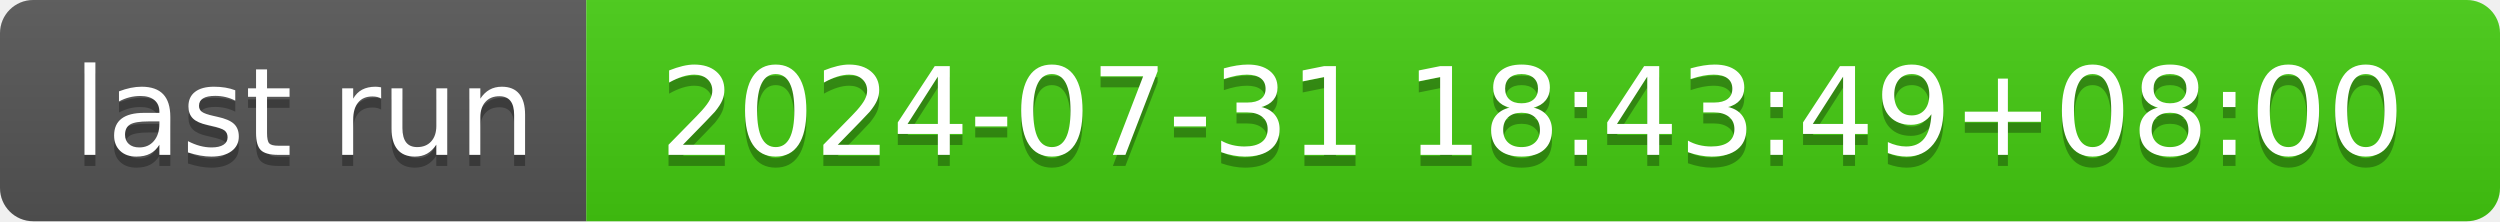
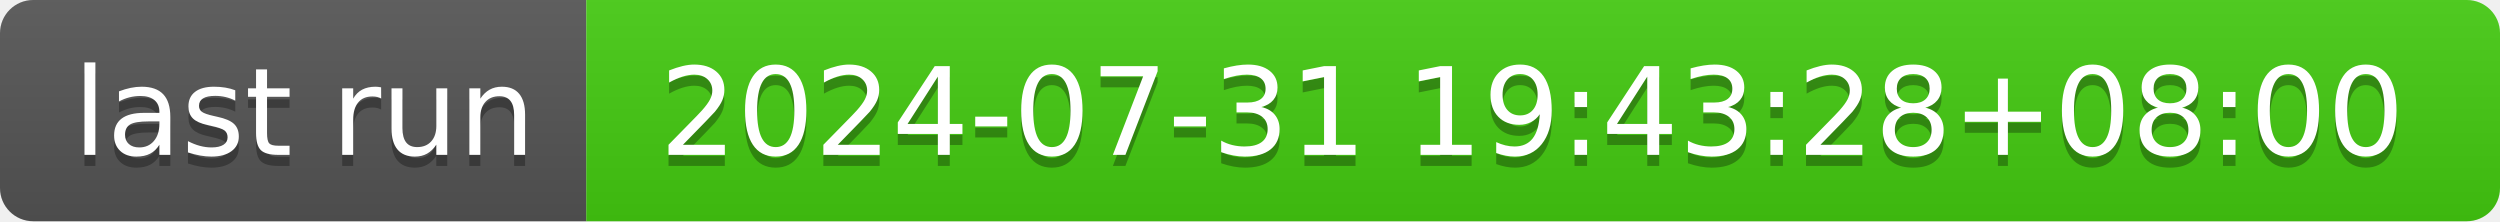
- <svg xmlns="http://www.w3.org/2000/svg" width="226" height="20" role="img" aria-label="last run: 2024-07-31 18:43:49+08:00">
+ <svg xmlns="http://www.w3.org/2000/svg" width="226" height="20" role="img" aria-label="last run: 2024-07-31 19:43:28+08:00">
  <linearGradient id="s" x2="0" y2="100%">
    <stop offset="0" stop-color="#bbb" stop-opacity=".1" />
    <stop offset="1" stop-opacity=".1" />
  </linearGradient>
  <clipPath id="r">
    <rect width="226" height="20" rx="3" fill="#fff" />
  </clipPath>
  <g clip-path="url(#r)">
    <rect width="53" height="20" fill="#555" />
    <rect x="53" width="173" height="20" fill="#4c1" />
    <rect width="226" height="20" fill="url(#s)" />
  </g>
  <g fill="#fff" text-anchor="middle" font-family="Verdana,Geneva,DejaVu Sans,sans-serif" text-rendering="geometricPrecision" font-size="110">
    <text aria-hidden="true" x="275" y="150" fill="#010101" fill-opacity=".3" transform="scale(.1)" textLength="430">last run</text>
    <text x="275" y="140" transform="scale(.1)" fill="#fff" textLength="430">last run</text>
-     <text aria-hidden="true" x="1385" y="150" fill="#010101" fill-opacity=".3" transform="scale(.1)" textLength="1630">2024-07-31 18:43:49+08:00</text>
-     <text x="1385" y="140" transform="scale(.1)" fill="#fff" textLength="1630">2024-07-31 18:43:49+08:00</text>
+     <text aria-hidden="true" x="1385" y="150" fill="#010101" fill-opacity=".3" transform="scale(.1)" textLength="1630">2024-07-31 19:43:28+08:00</text>
+     <text x="1385" y="140" transform="scale(.1)" fill="#fff" textLength="1630">2024-07-31 19:43:28+08:00</text>
  </g>
</svg>
